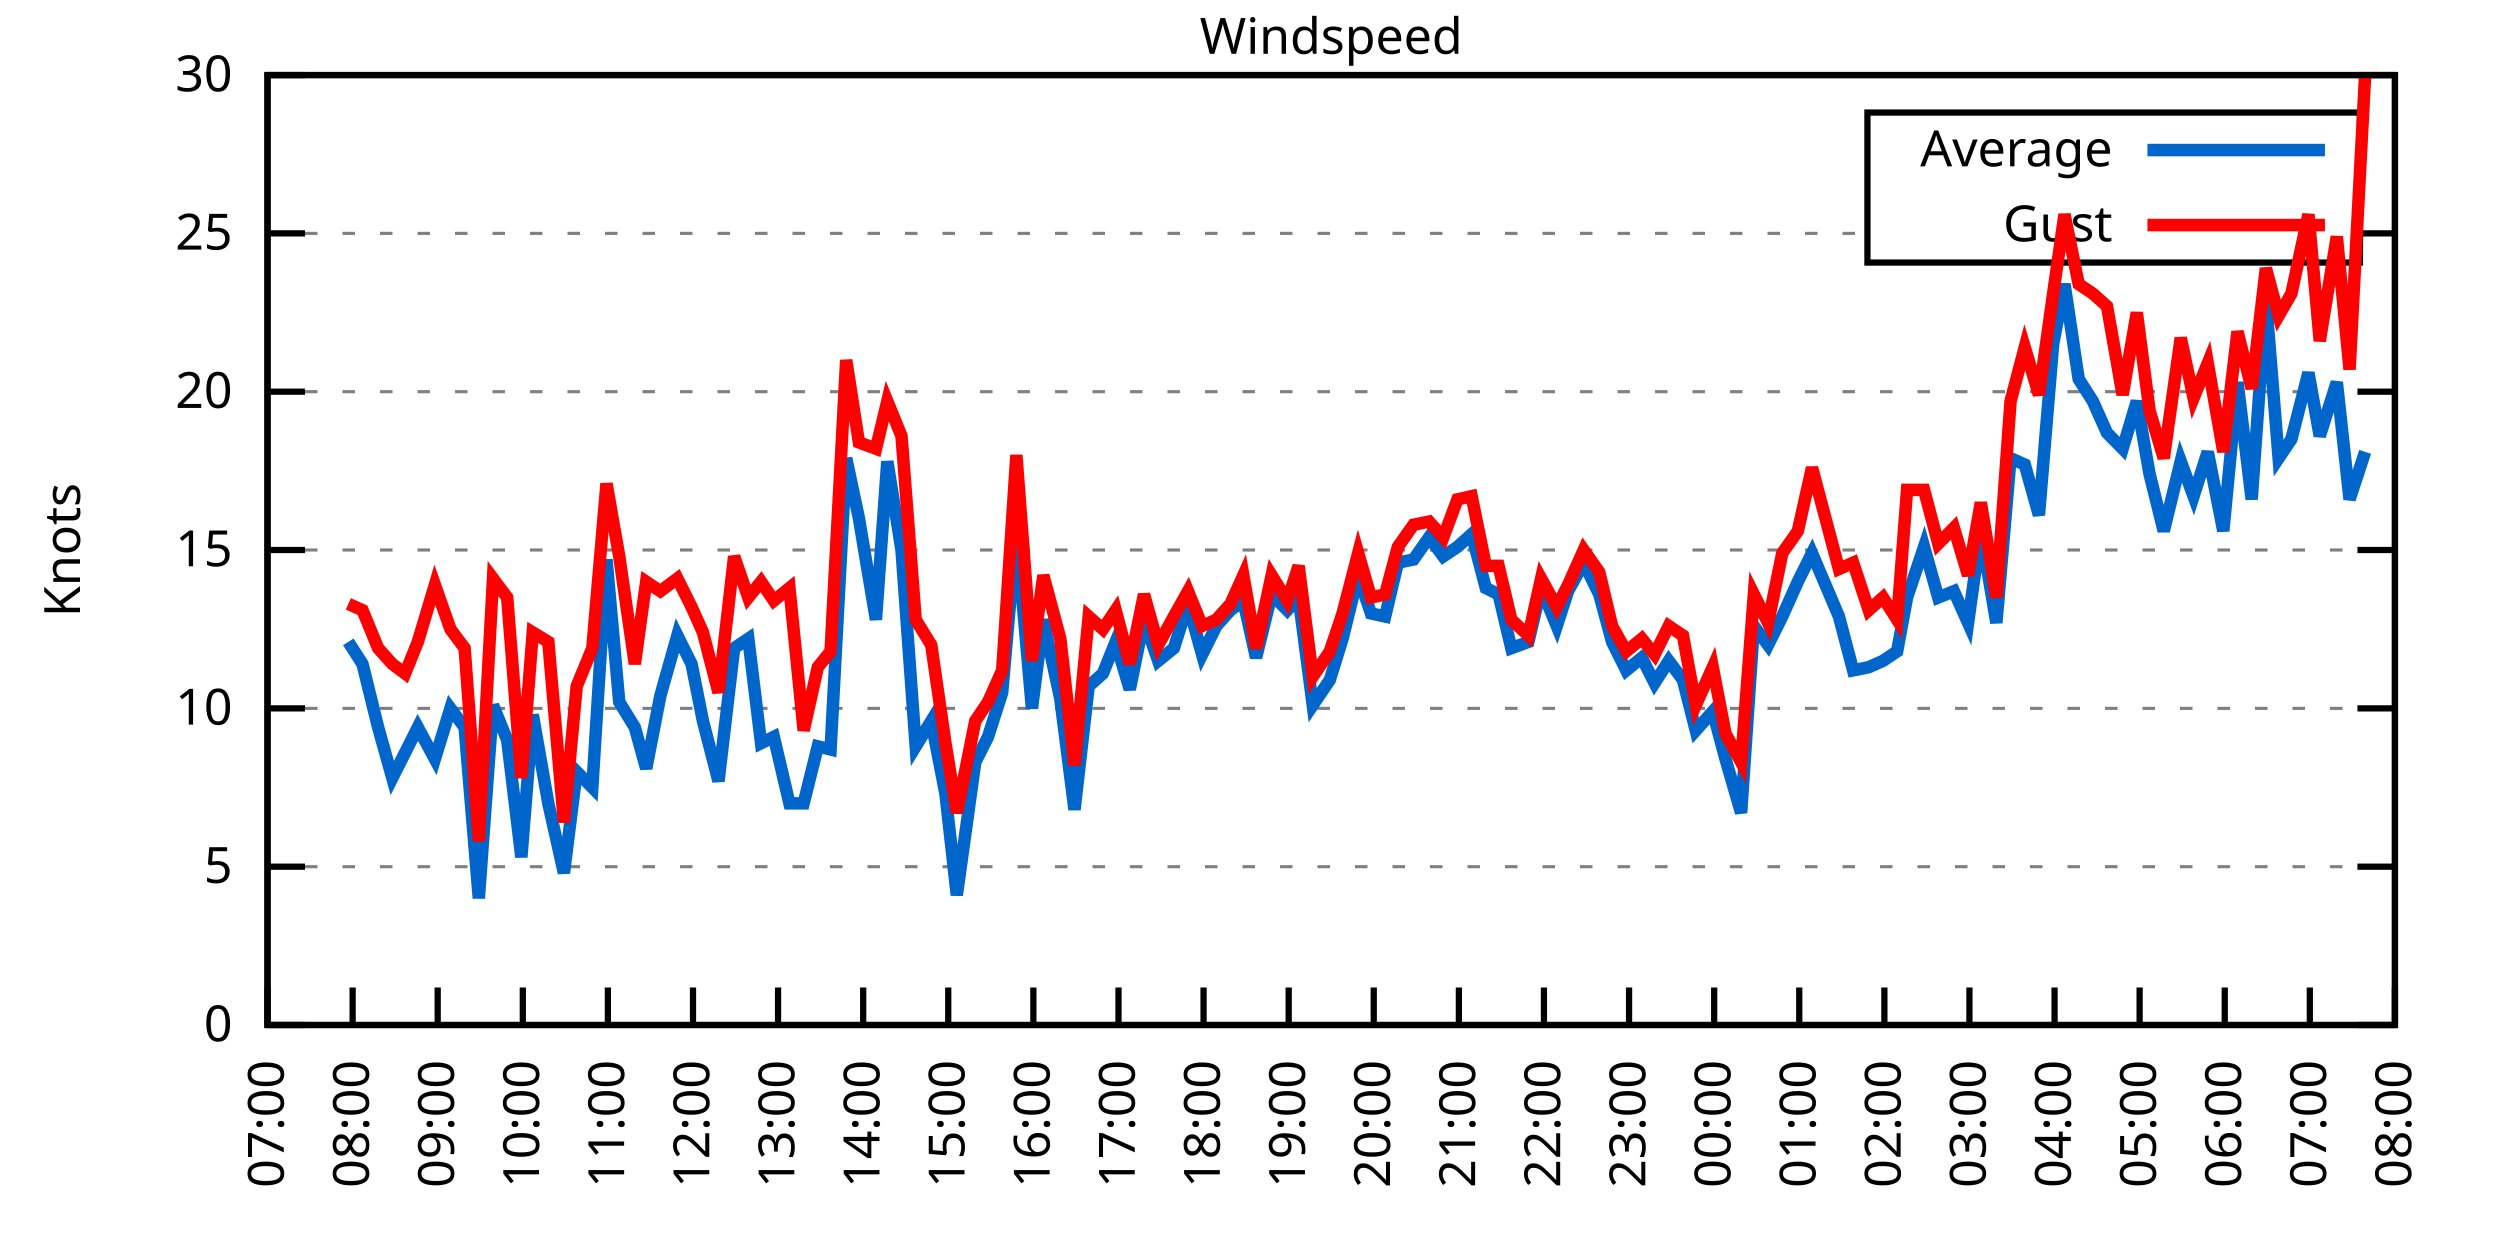
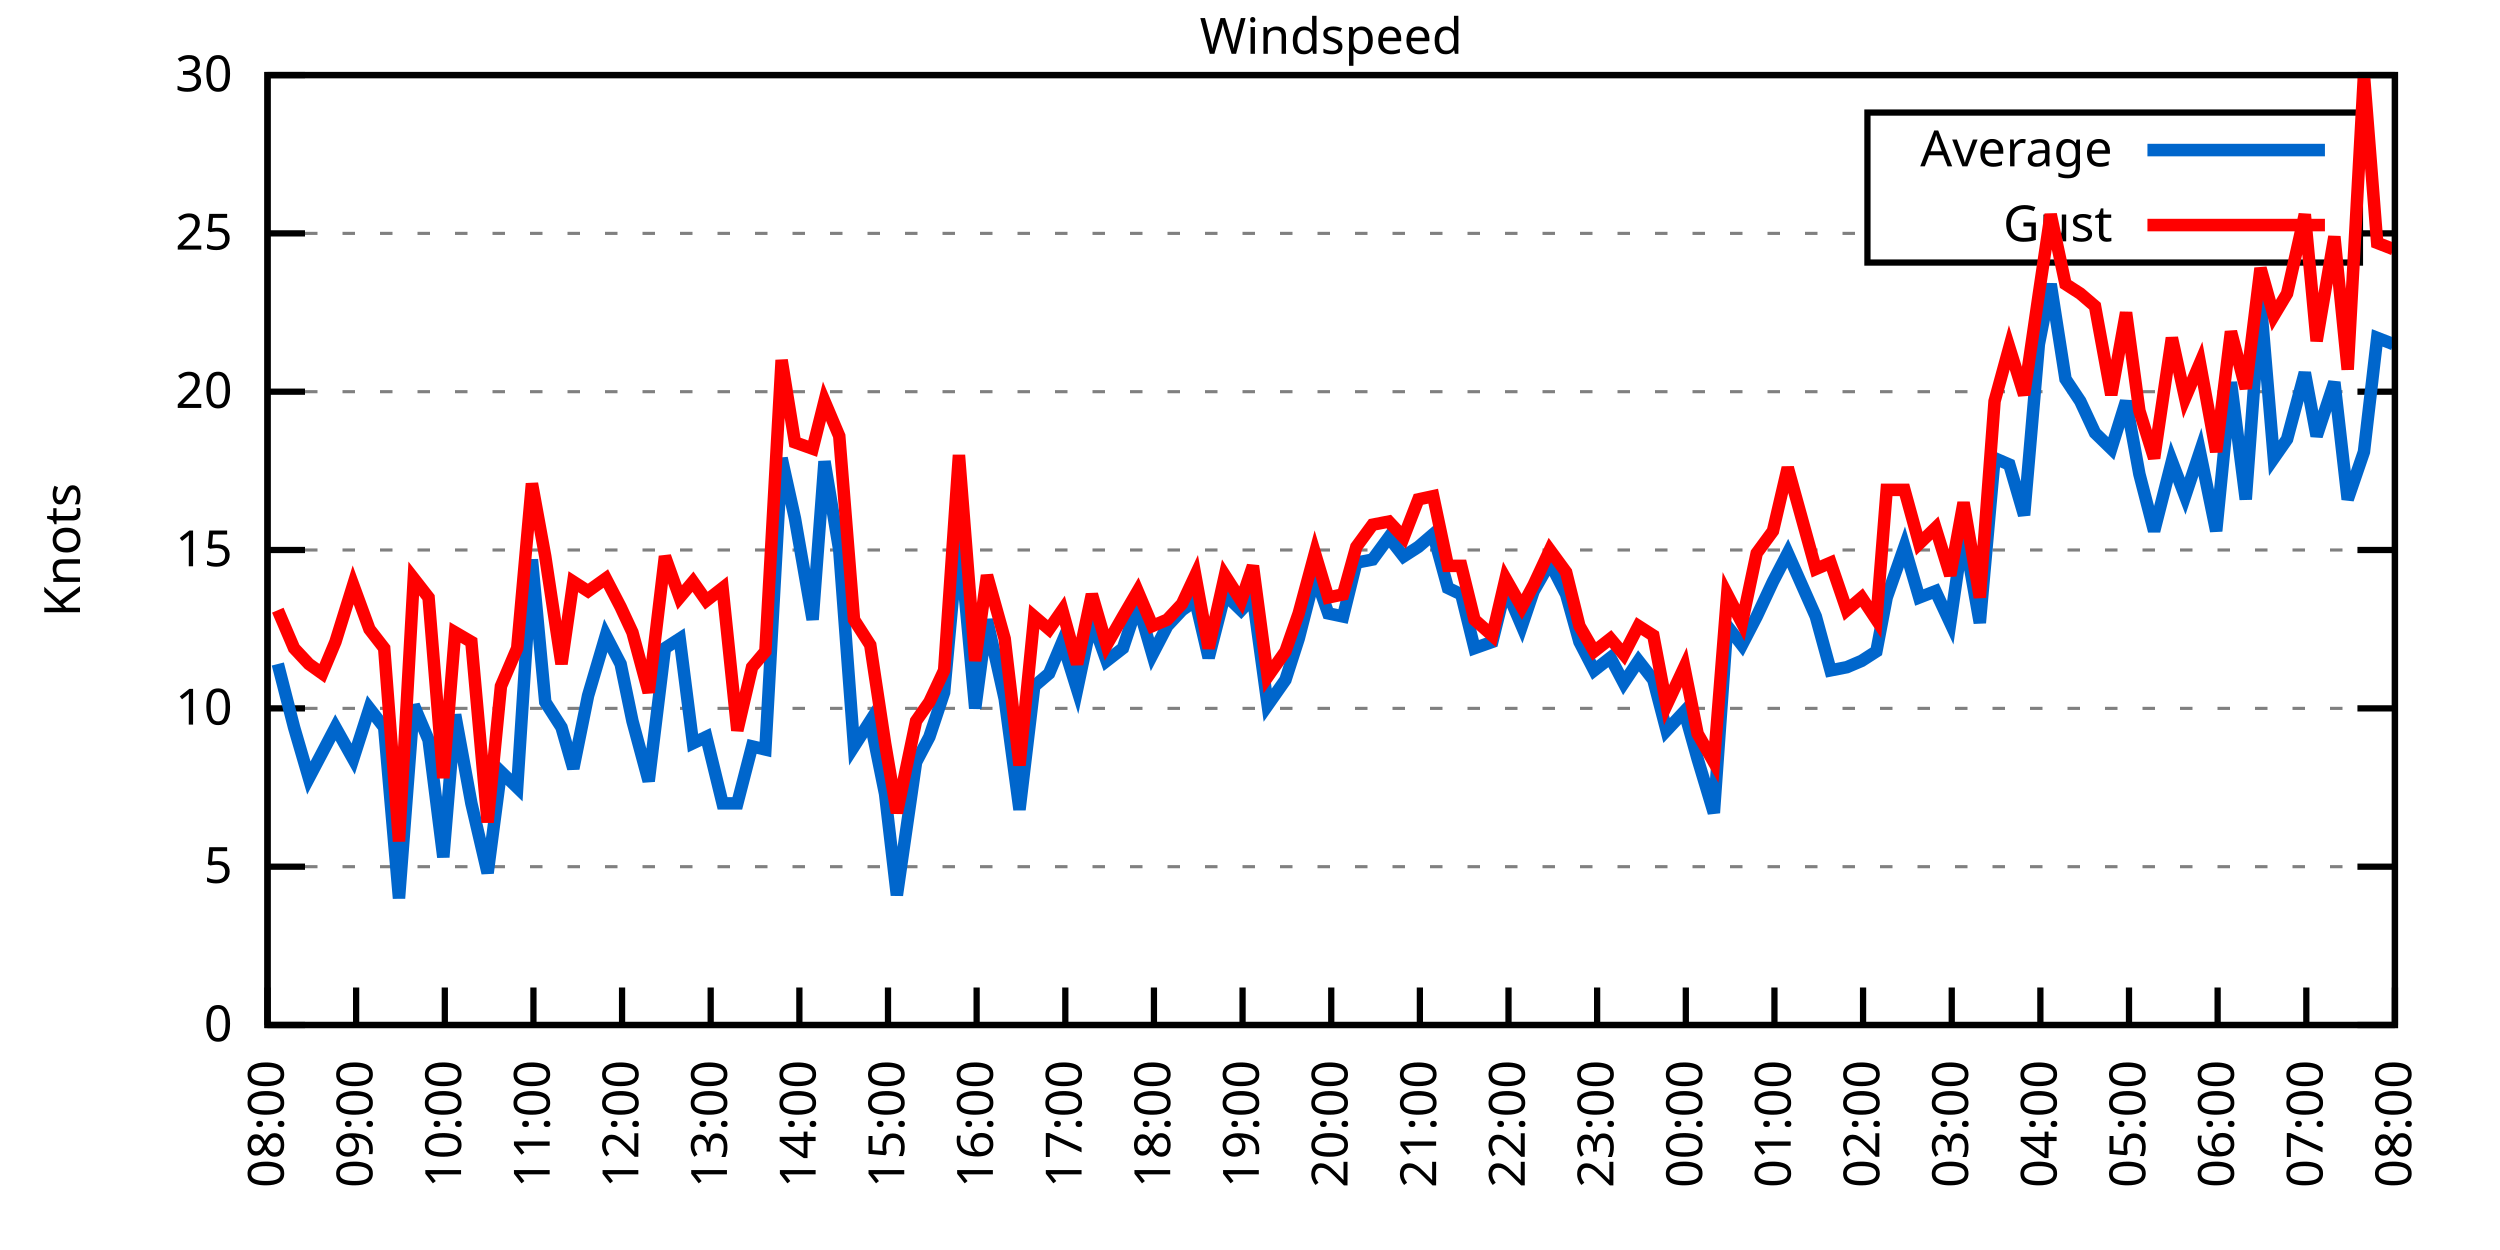
<svg xmlns="http://www.w3.org/2000/svg" xmlns:xlink="http://www.w3.org/1999/xlink" width="400" height="200" viewBox="0 0 400 200">
  <g id="gnuplot_canvas">
    <rect x="0" y="0" width="400" height="200" fill="none" />
    <defs>
      <circle id="gpDot" r="0.5" stroke-width="0.5" stroke="currentColor" />
      <path id="gpPt0" stroke-width="0.333" stroke="currentColor" d="M-1,0 h2 M0,-1 v2" />
      <path id="gpPt1" stroke-width="0.333" stroke="currentColor" d="M-1,-1 L1,1 M1,-1 L-1,1" />
      <path id="gpPt2" stroke-width="0.333" stroke="currentColor" d="M-1,0 L1,0 M0,-1 L0,1 M-1,-1 L1,1 M-1,1 L1,-1" />
      <rect id="gpPt3" stroke-width="0.333" stroke="currentColor" x="-1" y="-1" width="2" height="2" />
      <rect id="gpPt4" stroke-width="0.333" stroke="currentColor" fill="currentColor" x="-1" y="-1" width="2" height="2" />
      <circle id="gpPt5" stroke-width="0.333" stroke="currentColor" cx="0" cy="0" r="1" />
      <use xlink:href="#gpPt5" id="gpPt6" fill="currentColor" stroke="none" />
      <path id="gpPt7" stroke-width="0.333" stroke="currentColor" d="M0,-1.33 L-1.33,0.67 L1.33,0.67 z" />
      <use xlink:href="#gpPt7" id="gpPt8" fill="currentColor" stroke="none" />
      <use xlink:href="#gpPt7" id="gpPt9" stroke="currentColor" transform="rotate(180)" />
      <use xlink:href="#gpPt9" id="gpPt10" fill="currentColor" stroke="none" />
      <use xlink:href="#gpPt3" id="gpPt11" stroke="currentColor" transform="rotate(45)" />
      <use xlink:href="#gpPt11" id="gpPt12" fill="currentColor" stroke="none" />
      <path id="gpPt13" stroke-width="0.333" stroke="currentColor" d="M0,1.330 L1.265,0.411 L0.782,-1.067 L-0.782,-1.076 L-1.265,0.411 z" />
      <use xlink:href="#gpPt13" id="gpPt14" fill="currentColor" stroke="none" />
      <filter id="textbox" filterUnits="objectBoundingBox" x="0" y="0" height="1" width="1">
        <feFlood flood-color="white" flood-opacity="1" result="bgnd" />
        <feComposite in="SourceGraphic" in2="bgnd" operator="atop" />
      </filter>
      <filter id="greybox" filterUnits="objectBoundingBox" x="0" y="0" height="1" width="1">
        <feFlood flood-color="lightgrey" flood-opacity="1" result="grey" />
        <feComposite in="SourceGraphic" in2="grey" operator="atop" />
      </filter>
    </defs>
    <g fill="none" color="white" stroke="currentColor" stroke-width="1.00" stroke-linecap="butt" stroke-linejoin="miter">
</g>
    <g fill="none" color="black" stroke="currentColor" stroke-width="1.00" stroke-linecap="butt" stroke-linejoin="miter">
      <g stroke="none" shape-rendering="crispEdges">
        <polygon fill="rgb(255, 255, 255)" points="42.80,164.00 383.18,164.00 383.18,12.02 42.80,12.02 " />
      </g>
    </g>
    <g fill="none" color="black" stroke="currentColor" stroke-width="1.00" stroke-linecap="butt" stroke-linejoin="miter">
</g>
    <g fill="none" color="black" stroke="black" stroke-width="0.50" stroke-linecap="butt" stroke-linejoin="miter">
</g>
    <g fill="none" color="gray" stroke="currentColor" stroke-width="0.50" stroke-linecap="butt" stroke-linejoin="miter">
      <path stroke="gray" stroke-dasharray="2,4" class="gridline" d="M42.80,164.00 L383.19,164.00  " />
    </g>
    <g fill="none" color="gray" stroke="gray" stroke-width="1.00" stroke-linecap="butt" stroke-linejoin="miter">
</g>
    <g fill="none" color="black" stroke="currentColor" stroke-width="1.00" stroke-linecap="butt" stroke-linejoin="miter">
      <path stroke="black" d="M42.80,164.00 L48.80,164.00 M383.19,164.00 L377.19,164.00  " />
      <g transform="translate(37.20,166.60)" stroke="none" fill="black" font-family="Sans" font-size="8.00" text-anchor="end">
        <text>
          <tspan font-family="Sans"> 0</tspan>
        </text>
      </g>
    </g>
    <g fill="none" color="black" stroke="currentColor" stroke-width="1.00" stroke-linecap="butt" stroke-linejoin="miter">
</g>
    <g fill="none" color="black" stroke="black" stroke-width="0.50" stroke-linecap="butt" stroke-linejoin="miter">
</g>
    <g fill="none" color="gray" stroke="currentColor" stroke-width="0.50" stroke-linecap="butt" stroke-linejoin="miter">
      <path stroke="gray" stroke-dasharray="2,4" class="gridline" d="M42.80,138.67 L383.19,138.67  " />
    </g>
    <g fill="none" color="gray" stroke="gray" stroke-width="1.00" stroke-linecap="butt" stroke-linejoin="miter">
</g>
    <g fill="none" color="black" stroke="currentColor" stroke-width="1.00" stroke-linecap="butt" stroke-linejoin="miter">
      <path stroke="black" d="M42.80,138.67 L48.80,138.67 M383.19,138.67 L377.19,138.67  " />
      <g transform="translate(37.20,141.27)" stroke="none" fill="black" font-family="Sans" font-size="8.00" text-anchor="end">
        <text>
          <tspan font-family="Sans"> 5</tspan>
        </text>
      </g>
    </g>
    <g fill="none" color="black" stroke="currentColor" stroke-width="1.00" stroke-linecap="butt" stroke-linejoin="miter">
</g>
    <g fill="none" color="black" stroke="black" stroke-width="0.50" stroke-linecap="butt" stroke-linejoin="miter">
</g>
    <g fill="none" color="gray" stroke="currentColor" stroke-width="0.50" stroke-linecap="butt" stroke-linejoin="miter">
      <path stroke="gray" stroke-dasharray="2,4" class="gridline" d="M42.80,113.34 L383.19,113.34  " />
    </g>
    <g fill="none" color="gray" stroke="gray" stroke-width="1.00" stroke-linecap="butt" stroke-linejoin="miter">
</g>
    <g fill="none" color="black" stroke="currentColor" stroke-width="1.00" stroke-linecap="butt" stroke-linejoin="miter">
      <path stroke="black" d="M42.80,113.34 L48.80,113.34 M383.19,113.34 L377.19,113.34  " />
      <g transform="translate(37.20,115.94)" stroke="none" fill="black" font-family="Sans" font-size="8.00" text-anchor="end">
        <text>
          <tspan font-family="Sans"> 10</tspan>
        </text>
      </g>
    </g>
    <g fill="none" color="black" stroke="currentColor" stroke-width="1.00" stroke-linecap="butt" stroke-linejoin="miter">
</g>
    <g fill="none" color="black" stroke="black" stroke-width="0.50" stroke-linecap="butt" stroke-linejoin="miter">
</g>
    <g fill="none" color="gray" stroke="currentColor" stroke-width="0.50" stroke-linecap="butt" stroke-linejoin="miter">
      <path stroke="gray" stroke-dasharray="2,4" class="gridline" d="M42.80,88.00 L383.19,88.00  " />
    </g>
    <g fill="none" color="gray" stroke="gray" stroke-width="1.00" stroke-linecap="butt" stroke-linejoin="miter">
</g>
    <g fill="none" color="black" stroke="currentColor" stroke-width="1.00" stroke-linecap="butt" stroke-linejoin="miter">
      <path stroke="black" d="M42.80,88.00 L48.80,88.00 M383.19,88.00 L377.19,88.00  " />
      <g transform="translate(37.20,90.60)" stroke="none" fill="black" font-family="Sans" font-size="8.00" text-anchor="end">
        <text>
          <tspan font-family="Sans"> 15</tspan>
        </text>
      </g>
    </g>
    <g fill="none" color="black" stroke="currentColor" stroke-width="1.00" stroke-linecap="butt" stroke-linejoin="miter">
</g>
    <g fill="none" color="black" stroke="black" stroke-width="0.50" stroke-linecap="butt" stroke-linejoin="miter">
</g>
    <g fill="none" color="gray" stroke="currentColor" stroke-width="0.50" stroke-linecap="butt" stroke-linejoin="miter">
      <path stroke="gray" stroke-dasharray="2,4" class="gridline" d="M42.80,62.67 L383.19,62.67  " />
    </g>
    <g fill="none" color="gray" stroke="gray" stroke-width="1.00" stroke-linecap="butt" stroke-linejoin="miter">
</g>
    <g fill="none" color="black" stroke="currentColor" stroke-width="1.00" stroke-linecap="butt" stroke-linejoin="miter">
      <path stroke="black" d="M42.80,62.67 L48.80,62.67 M383.19,62.67 L377.19,62.67  " />
      <g transform="translate(37.20,65.27)" stroke="none" fill="black" font-family="Sans" font-size="8.00" text-anchor="end">
        <text>
          <tspan font-family="Sans"> 20</tspan>
        </text>
      </g>
    </g>
    <g fill="none" color="black" stroke="currentColor" stroke-width="1.00" stroke-linecap="butt" stroke-linejoin="miter">
</g>
    <g fill="none" color="black" stroke="black" stroke-width="0.50" stroke-linecap="butt" stroke-linejoin="miter">
</g>
    <g fill="none" color="gray" stroke="currentColor" stroke-width="0.50" stroke-linecap="butt" stroke-linejoin="miter">
      <path stroke="gray" stroke-dasharray="2,4" class="gridline" d="M42.80,37.34 L298.79,37.34 M377.59,37.34 L383.19,37.34  " />
    </g>
    <g fill="none" color="gray" stroke="gray" stroke-width="1.00" stroke-linecap="butt" stroke-linejoin="miter">
</g>
    <g fill="none" color="black" stroke="currentColor" stroke-width="1.00" stroke-linecap="butt" stroke-linejoin="miter">
      <path stroke="black" d="M42.80,37.34 L48.80,37.34 M383.19,37.34 L377.19,37.34  " />
      <g transform="translate(37.20,39.94)" stroke="none" fill="black" font-family="Sans" font-size="8.00" text-anchor="end">
        <text>
          <tspan font-family="Sans"> 25</tspan>
        </text>
      </g>
    </g>
    <g fill="none" color="black" stroke="currentColor" stroke-width="1.00" stroke-linecap="butt" stroke-linejoin="miter">
</g>
    <g fill="none" color="black" stroke="black" stroke-width="0.50" stroke-linecap="butt" stroke-linejoin="miter">
</g>
    <g fill="none" color="gray" stroke="currentColor" stroke-width="0.50" stroke-linecap="butt" stroke-linejoin="miter">
      <path stroke="gray" stroke-dasharray="2,4" class="gridline" d="M42.80,12.01 L383.19,12.01  " />
    </g>
    <g fill="none" color="gray" stroke="gray" stroke-width="1.00" stroke-linecap="butt" stroke-linejoin="miter">
</g>
    <g fill="none" color="black" stroke="currentColor" stroke-width="1.00" stroke-linecap="butt" stroke-linejoin="miter">
      <path stroke="black" d="M42.80,12.01 L48.80,12.01 M383.19,12.01 L377.19,12.01  " />
      <g transform="translate(37.20,14.61)" stroke="none" fill="black" font-family="Sans" font-size="8.00" text-anchor="end">
        <text>
          <tspan font-family="Sans"> 30</tspan>
        </text>
      </g>
    </g>
    <g fill="none" color="black" stroke="currentColor" stroke-width="1.00" stroke-linecap="butt" stroke-linejoin="miter">
      <path stroke="black" d="M42.80,164.00 L42.80,158.00  " />
      <g transform="translate(45.40,169.60) rotate(270.00)" stroke="none" fill="black" font-family="Sans" font-size="8.00" text-anchor="end">
        <text>
-           <tspan font-family="Sans">07:00</tspan>
-         </text>
-       </g>
-     </g>
-     <g fill="none" color="black" stroke="currentColor" stroke-width="1.00" stroke-linecap="butt" stroke-linejoin="miter">
-       <path stroke="black" d="M56.42,164.00 L56.42,158.00  " />
-       <g transform="translate(59.02,169.60) rotate(270.00)" stroke="none" fill="black" font-family="Sans" font-size="8.00" text-anchor="end">
-         <text>
          <tspan font-family="Sans">08:00</tspan>
        </text>
      </g>
    </g>
    <g fill="none" color="black" stroke="currentColor" stroke-width="1.00" stroke-linecap="butt" stroke-linejoin="miter">
-       <path stroke="black" d="M70.03,164.00 L70.03,158.00  " />
-       <g transform="translate(72.63,169.60) rotate(270.00)" stroke="none" fill="black" font-family="Sans" font-size="8.00" text-anchor="end">
+       <path stroke="black" d="M56.98,164.00 L56.98,158.00  " />
+       <g transform="translate(59.58,169.60) rotate(270.00)" stroke="none" fill="black" font-family="Sans" font-size="8.00" text-anchor="end">
        <text>
          <tspan font-family="Sans">09:00</tspan>
        </text>
      </g>
    </g>
    <g fill="none" color="black" stroke="currentColor" stroke-width="1.00" stroke-linecap="butt" stroke-linejoin="miter">
-       <path stroke="black" d="M83.65,164.00 L83.65,158.00  " />
-       <g transform="translate(86.25,169.60) rotate(270.00)" stroke="none" fill="black" font-family="Sans" font-size="8.00" text-anchor="end">
+       <path stroke="black" d="M71.17,164.00 L71.17,158.00  " />
+       <g transform="translate(73.77,169.60) rotate(270.00)" stroke="none" fill="black" font-family="Sans" font-size="8.00" text-anchor="end">
        <text>
          <tspan font-family="Sans">10:00</tspan>
        </text>
      </g>
    </g>
    <g fill="none" color="black" stroke="currentColor" stroke-width="1.00" stroke-linecap="butt" stroke-linejoin="miter">
-       <path stroke="black" d="M97.26,164.00 L97.26,158.00  " />
-       <g transform="translate(99.86,169.60) rotate(270.00)" stroke="none" fill="black" font-family="Sans" font-size="8.00" text-anchor="end">
+       <path stroke="black" d="M85.35,164.00 L85.35,158.00  " />
+       <g transform="translate(87.95,169.60) rotate(270.00)" stroke="none" fill="black" font-family="Sans" font-size="8.00" text-anchor="end">
        <text>
          <tspan font-family="Sans">11:00</tspan>
        </text>
      </g>
    </g>
    <g fill="none" color="black" stroke="currentColor" stroke-width="1.00" stroke-linecap="butt" stroke-linejoin="miter">
-       <path stroke="black" d="M110.88,164.00 L110.88,158.00  " />
-       <g transform="translate(113.48,169.60) rotate(270.00)" stroke="none" fill="black" font-family="Sans" font-size="8.00" text-anchor="end">
+       <path stroke="black" d="M99.53,164.00 L99.53,158.00  " />
+       <g transform="translate(102.13,169.60) rotate(270.00)" stroke="none" fill="black" font-family="Sans" font-size="8.00" text-anchor="end">
        <text>
          <tspan font-family="Sans">12:00</tspan>
        </text>
      </g>
    </g>
    <g fill="none" color="black" stroke="currentColor" stroke-width="1.00" stroke-linecap="butt" stroke-linejoin="miter">
-       <path stroke="black" d="M124.49,164.00 L124.49,158.00  " />
-       <g transform="translate(127.09,169.60) rotate(270.00)" stroke="none" fill="black" font-family="Sans" font-size="8.00" text-anchor="end">
+       <path stroke="black" d="M113.71,164.00 L113.71,158.00  " />
+       <g transform="translate(116.31,169.60) rotate(270.00)" stroke="none" fill="black" font-family="Sans" font-size="8.00" text-anchor="end">
        <text>
          <tspan font-family="Sans">13:00</tspan>
        </text>
      </g>
    </g>
    <g fill="none" color="black" stroke="currentColor" stroke-width="1.00" stroke-linecap="butt" stroke-linejoin="miter">
-       <path stroke="black" d="M138.11,164.00 L138.11,158.00  " />
-       <g transform="translate(140.71,169.60) rotate(270.00)" stroke="none" fill="black" font-family="Sans" font-size="8.00" text-anchor="end">
+       <path stroke="black" d="M127.90,164.00 L127.90,158.00  " />
+       <g transform="translate(130.50,169.60) rotate(270.00)" stroke="none" fill="black" font-family="Sans" font-size="8.00" text-anchor="end">
        <text>
          <tspan font-family="Sans">14:00</tspan>
        </text>
      </g>
    </g>
    <g fill="none" color="black" stroke="currentColor" stroke-width="1.00" stroke-linecap="butt" stroke-linejoin="miter">
-       <path stroke="black" d="M151.72,164.00 L151.72,158.00  " />
-       <g transform="translate(154.32,169.60) rotate(270.00)" stroke="none" fill="black" font-family="Sans" font-size="8.00" text-anchor="end">
+       <path stroke="black" d="M142.08,164.00 L142.08,158.00  " />
+       <g transform="translate(144.68,169.60) rotate(270.00)" stroke="none" fill="black" font-family="Sans" font-size="8.00" text-anchor="end">
        <text>
          <tspan font-family="Sans">15:00</tspan>
        </text>
      </g>
    </g>
    <g fill="none" color="black" stroke="currentColor" stroke-width="1.00" stroke-linecap="butt" stroke-linejoin="miter">
-       <path stroke="black" d="M165.34,164.00 L165.34,158.00  " />
-       <g transform="translate(167.94,169.60) rotate(270.00)" stroke="none" fill="black" font-family="Sans" font-size="8.00" text-anchor="end">
+       <path stroke="black" d="M156.26,164.00 L156.26,158.00  " />
+       <g transform="translate(158.86,169.60) rotate(270.00)" stroke="none" fill="black" font-family="Sans" font-size="8.00" text-anchor="end">
        <text>
          <tspan font-family="Sans">16:00</tspan>
        </text>
      </g>
    </g>
    <g fill="none" color="black" stroke="currentColor" stroke-width="1.00" stroke-linecap="butt" stroke-linejoin="miter">
-       <path stroke="black" d="M178.96,164.00 L178.96,158.00  " />
-       <g transform="translate(181.56,169.60) rotate(270.00)" stroke="none" fill="black" font-family="Sans" font-size="8.00" text-anchor="end">
+       <path stroke="black" d="M170.45,164.00 L170.45,158.00  " />
+       <g transform="translate(173.05,169.60) rotate(270.00)" stroke="none" fill="black" font-family="Sans" font-size="8.00" text-anchor="end">
        <text>
          <tspan font-family="Sans">17:00</tspan>
        </text>
      </g>
    </g>
    <g fill="none" color="black" stroke="currentColor" stroke-width="1.00" stroke-linecap="butt" stroke-linejoin="miter">
-       <path stroke="black" d="M192.57,164.00 L192.57,158.00  " />
-       <g transform="translate(195.17,169.60) rotate(270.00)" stroke="none" fill="black" font-family="Sans" font-size="8.00" text-anchor="end">
+       <path stroke="black" d="M184.63,164.00 L184.63,158.00  " />
+       <g transform="translate(187.23,169.60) rotate(270.00)" stroke="none" fill="black" font-family="Sans" font-size="8.00" text-anchor="end">
        <text>
          <tspan font-family="Sans">18:00</tspan>
        </text>
      </g>
    </g>
    <g fill="none" color="black" stroke="currentColor" stroke-width="1.00" stroke-linecap="butt" stroke-linejoin="miter">
-       <path stroke="black" d="M206.19,164.00 L206.19,158.00  " />
-       <g transform="translate(208.79,169.60) rotate(270.00)" stroke="none" fill="black" font-family="Sans" font-size="8.00" text-anchor="end">
+       <path stroke="black" d="M198.81,164.00 L198.81,158.00  " />
+       <g transform="translate(201.41,169.60) rotate(270.00)" stroke="none" fill="black" font-family="Sans" font-size="8.00" text-anchor="end">
        <text>
          <tspan font-family="Sans">19:00</tspan>
        </text>
      </g>
    </g>
    <g fill="none" color="black" stroke="currentColor" stroke-width="1.00" stroke-linecap="butt" stroke-linejoin="miter">
-       <path stroke="black" d="M219.80,164.00 L219.80,158.00  " />
-       <g transform="translate(222.40,169.60) rotate(270.00)" stroke="none" fill="black" font-family="Sans" font-size="8.00" text-anchor="end">
+       <path stroke="black" d="M213.00,164.00 L213.00,158.00  " />
+       <g transform="translate(215.60,169.60) rotate(270.00)" stroke="none" fill="black" font-family="Sans" font-size="8.00" text-anchor="end">
        <text>
          <tspan font-family="Sans">20:00</tspan>
        </text>
      </g>
    </g>
    <g fill="none" color="black" stroke="currentColor" stroke-width="1.00" stroke-linecap="butt" stroke-linejoin="miter">
-       <path stroke="black" d="M233.42,164.00 L233.42,158.00  " />
-       <g transform="translate(236.02,169.60) rotate(270.00)" stroke="none" fill="black" font-family="Sans" font-size="8.00" text-anchor="end">
+       <path stroke="black" d="M227.18,164.00 L227.18,158.00  " />
+       <g transform="translate(229.78,169.60) rotate(270.00)" stroke="none" fill="black" font-family="Sans" font-size="8.00" text-anchor="end">
        <text>
          <tspan font-family="Sans">21:00</tspan>
        </text>
      </g>
    </g>
    <g fill="none" color="black" stroke="currentColor" stroke-width="1.00" stroke-linecap="butt" stroke-linejoin="miter">
-       <path stroke="black" d="M247.03,164.00 L247.03,158.00  " />
-       <g transform="translate(249.63,169.60) rotate(270.00)" stroke="none" fill="black" font-family="Sans" font-size="8.00" text-anchor="end">
+       <path stroke="black" d="M241.36,164.00 L241.36,158.00  " />
+       <g transform="translate(243.96,169.60) rotate(270.00)" stroke="none" fill="black" font-family="Sans" font-size="8.00" text-anchor="end">
        <text>
          <tspan font-family="Sans">22:00</tspan>
        </text>
      </g>
    </g>
    <g fill="none" color="black" stroke="currentColor" stroke-width="1.00" stroke-linecap="butt" stroke-linejoin="miter">
-       <path stroke="black" d="M260.65,164.00 L260.65,158.00  " />
-       <g transform="translate(263.25,169.60) rotate(270.00)" stroke="none" fill="black" font-family="Sans" font-size="8.00" text-anchor="end">
+       <path stroke="black" d="M255.54,164.00 L255.54,158.00  " />
+       <g transform="translate(258.14,169.60) rotate(270.00)" stroke="none" fill="black" font-family="Sans" font-size="8.00" text-anchor="end">
        <text>
          <tspan font-family="Sans">23:00</tspan>
        </text>
      </g>
    </g>
    <g fill="none" color="black" stroke="currentColor" stroke-width="1.00" stroke-linecap="butt" stroke-linejoin="miter">
-       <path stroke="black" d="M274.27,164.00 L274.27,158.00  " />
-       <g transform="translate(276.87,169.60) rotate(270.00)" stroke="none" fill="black" font-family="Sans" font-size="8.00" text-anchor="end">
+       <path stroke="black" d="M269.73,164.00 L269.73,158.00  " />
+       <g transform="translate(272.33,169.60) rotate(270.00)" stroke="none" fill="black" font-family="Sans" font-size="8.00" text-anchor="end">
        <text>
          <tspan font-family="Sans">00:00</tspan>
        </text>
      </g>
    </g>
    <g fill="none" color="black" stroke="currentColor" stroke-width="1.00" stroke-linecap="butt" stroke-linejoin="miter">
-       <path stroke="black" d="M287.88,164.00 L287.88,158.00  " />
-       <g transform="translate(290.48,169.60) rotate(270.00)" stroke="none" fill="black" font-family="Sans" font-size="8.00" text-anchor="end">
+       <path stroke="black" d="M283.91,164.00 L283.91,158.00  " />
+       <g transform="translate(286.51,169.60) rotate(270.00)" stroke="none" fill="black" font-family="Sans" font-size="8.00" text-anchor="end">
        <text>
          <tspan font-family="Sans">01:00</tspan>
        </text>
      </g>
    </g>
    <g fill="none" color="black" stroke="currentColor" stroke-width="1.00" stroke-linecap="butt" stroke-linejoin="miter">
-       <path stroke="black" d="M301.50,164.00 L301.50,158.00  " />
-       <g transform="translate(304.10,169.60) rotate(270.00)" stroke="none" fill="black" font-family="Sans" font-size="8.00" text-anchor="end">
+       <path stroke="black" d="M298.09,164.00 L298.09,158.00  " />
+       <g transform="translate(300.69,169.60) rotate(270.00)" stroke="none" fill="black" font-family="Sans" font-size="8.00" text-anchor="end">
        <text>
          <tspan font-family="Sans">02:00</tspan>
        </text>
      </g>
    </g>
    <g fill="none" color="black" stroke="currentColor" stroke-width="1.00" stroke-linecap="butt" stroke-linejoin="miter">
-       <path stroke="black" d="M315.11,164.00 L315.11,158.00  " />
-       <g transform="translate(317.71,169.60) rotate(270.00)" stroke="none" fill="black" font-family="Sans" font-size="8.00" text-anchor="end">
+       <path stroke="black" d="M312.28,164.00 L312.28,158.00  " />
+       <g transform="translate(314.88,169.60) rotate(270.00)" stroke="none" fill="black" font-family="Sans" font-size="8.00" text-anchor="end">
        <text>
          <tspan font-family="Sans">03:00</tspan>
        </text>
      </g>
    </g>
    <g fill="none" color="black" stroke="currentColor" stroke-width="1.00" stroke-linecap="butt" stroke-linejoin="miter">
-       <path stroke="black" d="M328.73,164.00 L328.73,158.00  " />
-       <g transform="translate(331.33,169.60) rotate(270.00)" stroke="none" fill="black" font-family="Sans" font-size="8.00" text-anchor="end">
+       <path stroke="black" d="M326.46,164.00 L326.46,158.00  " />
+       <g transform="translate(329.06,169.60) rotate(270.00)" stroke="none" fill="black" font-family="Sans" font-size="8.00" text-anchor="end">
        <text>
          <tspan font-family="Sans">04:00</tspan>
        </text>
      </g>
    </g>
    <g fill="none" color="black" stroke="currentColor" stroke-width="1.00" stroke-linecap="butt" stroke-linejoin="miter">
-       <path stroke="black" d="M342.34,164.00 L342.34,158.00  " />
-       <g transform="translate(344.94,169.60) rotate(270.00)" stroke="none" fill="black" font-family="Sans" font-size="8.00" text-anchor="end">
+       <path stroke="black" d="M340.64,164.00 L340.64,158.00  " />
+       <g transform="translate(343.24,169.60) rotate(270.00)" stroke="none" fill="black" font-family="Sans" font-size="8.00" text-anchor="end">
        <text>
          <tspan font-family="Sans">05:00</tspan>
        </text>
      </g>
    </g>
    <g fill="none" color="black" stroke="currentColor" stroke-width="1.00" stroke-linecap="butt" stroke-linejoin="miter">
-       <path stroke="black" d="M355.96,164.00 L355.96,158.00  " />
-       <g transform="translate(358.56,169.60) rotate(270.00)" stroke="none" fill="black" font-family="Sans" font-size="8.00" text-anchor="end">
+       <path stroke="black" d="M354.82,164.00 L354.82,158.00  " />
+       <g transform="translate(357.42,169.60) rotate(270.00)" stroke="none" fill="black" font-family="Sans" font-size="8.00" text-anchor="end">
        <text>
          <tspan font-family="Sans">06:00</tspan>
        </text>
      </g>
    </g>
    <g fill="none" color="black" stroke="currentColor" stroke-width="1.00" stroke-linecap="butt" stroke-linejoin="miter">
-       <path stroke="black" d="M369.57,164.00 L369.57,158.00  " />
-       <g transform="translate(372.17,169.60) rotate(270.00)" stroke="none" fill="black" font-family="Sans" font-size="8.00" text-anchor="end">
+       <path stroke="black" d="M369.01,164.00 L369.01,158.00  " />
+       <g transform="translate(371.61,169.60) rotate(270.00)" stroke="none" fill="black" font-family="Sans" font-size="8.00" text-anchor="end">
        <text>
          <tspan font-family="Sans">07:00</tspan>
        </text>
      </g>
    </g>
    <g fill="none" color="black" stroke="currentColor" stroke-width="1.00" stroke-linecap="butt" stroke-linejoin="miter">
      <path stroke="black" d="M383.19,164.00 L383.19,158.00  " />
      <g transform="translate(385.79,169.60) rotate(270.00)" stroke="none" fill="black" font-family="Sans" font-size="8.00" text-anchor="end">
        <text>
          <tspan font-family="Sans">08:00</tspan>
        </text>
      </g>
    </g>
    <g fill="none" color="black" stroke="currentColor" stroke-width="1.00" stroke-linecap="butt" stroke-linejoin="miter">
</g>
    <g fill="none" color="black" stroke="currentColor" stroke-width="1.00" stroke-linecap="butt" stroke-linejoin="miter">
      <path stroke="black" d="M42.80,12.01 L42.80,164.00 L383.19,164.00 L383.19,12.01 L42.80,12.01 Z  " />
    </g>
    <g fill="none" color="black" stroke="currentColor" stroke-width="1.00" stroke-linecap="butt" stroke-linejoin="miter">
</g>
    <g fill="none" color="black" stroke="currentColor" stroke-width="1.00" stroke-linecap="butt" stroke-linejoin="miter">
      <path stroke="black" d="M298.79,42.01 L298.79,18.01 L377.59,18.01 L377.59,42.01 L298.79,42.01 Z  " />
    </g>
    <g id="Windspeed_plot_1">
      <g fill="none" color="white" stroke="black" stroke-width="2.00" stroke-linecap="butt" stroke-linejoin="miter">
</g>
      <g fill="none" color="black" stroke="currentColor" stroke-width="2.00" stroke-linecap="butt" stroke-linejoin="miter">
        <g transform="translate(337.99,26.61)" stroke="none" fill="black" font-family="Sans" font-size="8.00" text-anchor="end">
          <text>
            <tspan font-family="Sans">Average</tspan>
          </text>
        </g>
      </g>
      <g fill="none" color="black" stroke="currentColor" stroke-width="2.00" stroke-linecap="butt" stroke-linejoin="miter">
-         <path stroke="rgb(  0, 102, 204)" d="M343.59,24.01 L371.99,24.01 M55.73,102.70 L58.00,106.24 L60.50,116.38 L62.77,124.48 L64.81,120.43 L66.85,116.38   L69.58,121.44 L72.07,113.34 L74.34,116.38 L76.61,143.73 L78.88,112.83 L81.15,118.40 L83.42,137.15 L85.24,114.35   L87.73,128.54 L90.23,139.68 L92.27,123.47 L94.77,126.00 L97.04,89.52 L99.08,112.32 L101.57,116.38 L103.39,122.96   L105.66,111.31 L108.38,101.68 L110.65,106.24 L112.47,115.36 L114.96,124.99 L117.46,103.71 L119.73,102.19 L121.77,118.91   L123.81,117.90 L126.31,128.54 L128.58,128.54 L130.85,119.42 L132.89,119.92 L135.39,73.31 L137.43,82.94 L140.15,99.15   L141.97,73.82 L144.24,88.00 L146.51,119.42 L149.00,115.36 L151.27,127.02 L153.09,143.23 L156.04,121.95 L158.08,117.90   L160.35,110.80 L162.62,84.97 L165.11,113.34 L166.93,99.15 L169.65,111.82 L171.92,129.55 L174.19,109.79 L176.46,107.76   L178.50,102.70 L180.77,110.30 L183.04,99.15 L185.31,105.74 L187.81,103.71 L190.08,96.62 L192.34,104.72 L194.61,100.16   L196.88,97.63 L198.93,96.11 L200.97,105.23 L203.46,95.10 L205.96,97.63 L207.78,95.60 L210.04,112.83 L212.77,108.78   L214.81,102.19 L217.31,92.06 L219.35,98.14 L221.62,98.64 L223.66,90.03 L226.16,89.52 L228.65,85.98 L230.92,89.02   L233.19,87.50 L235.46,85.47 L237.73,94.08 L239.77,95.10 L241.81,103.71 L244.54,102.70 L246.58,94.08 L249.08,100.16   L250.89,94.59 L253.39,90.03 L255.88,95.10 L257.93,102.70 L260.20,107.26 L262.69,105.23 L264.73,109.28 L267.00,105.74   L269.27,108.78 L271.32,116.88 L274.04,113.84 L276.08,121.44 L278.58,130.06 L280.62,100.16 L282.89,103.20 L285.16,98.64   L287.65,93.07 L289.92,88.51 L294.23,98.64 L296.50,107.26 L299.00,106.75 L301.27,105.74 L303.54,104.22 L305.13,95.60   L307.85,87.50 L310.12,95.60 L312.62,94.59 L314.89,99.66 L316.93,84.97 L319.42,99.66 L321.69,73.31 L323.96,74.33   L326.23,82.43 L328.50,55.07 L330.32,45.45 L332.59,60.65 L334.85,64.19 L337.12,69.26 L339.62,71.79 L341.89,64.19   L343.93,75.85 L346.20,84.97 L348.92,73.82 L350.97,79.39 L353.24,72.30 L355.73,84.97 L358.00,61.15 L360.27,79.90   L362.54,47.98 L364.58,73.31 L366.62,70.27 L369.35,59.63 L371.16,69.77 L373.89,61.15 L375.93,79.90 L378.42,72.30    " />
+         <path stroke="rgb(  0, 102, 204)" d="M343.59,24.01 L371.99,24.01 M44.45,106.24 L47.05,116.38 L49.42,124.48 L51.55,120.43 L53.67,116.38 L56.51,121.44   L59.11,113.34 L61.47,116.38 L63.84,143.73 L66.20,112.83 L68.57,118.40 L70.93,137.15 L72.82,114.35 L75.42,128.54   L78.02,139.68 L80.15,123.47 L82.75,126.00 L85.11,89.52 L87.24,112.32 L89.84,116.38 L91.73,122.96 L94.09,111.31   L96.93,101.68 L99.30,106.24 L101.19,115.36 L103.79,124.99 L106.39,103.71 L108.75,102.19 L110.88,118.91 L113.01,117.90   L115.61,128.54 L117.97,128.54 L120.33,119.42 L122.46,119.92 L125.06,73.31 L127.19,82.94 L130.02,99.15 L131.92,73.82   L134.28,88.00 L136.64,119.42 L139.24,115.36 L141.61,127.02 L143.50,143.23 L146.57,121.95 L148.70,117.90 L151.06,110.80   L153.43,84.97 L156.03,113.34 L157.92,99.15 L160.75,111.82 L163.12,129.55 L165.48,109.79 L167.85,107.76 L169.97,102.70   L172.34,110.30 L174.70,99.15 L177.06,105.74 L179.67,103.71 L182.03,96.62 L184.39,104.72 L186.76,100.16 L189.12,97.63   L191.25,96.11 L193.38,105.23 L195.98,95.10 L198.58,97.63 L200.47,95.60 L202.83,112.83 L205.67,108.78 L207.79,102.19   L210.39,92.06 L212.52,98.14 L214.89,98.64 L217.01,90.03 L219.61,89.52 L222.21,85.98 L224.58,89.02 L226.94,87.50   L229.31,85.47 L231.67,94.08 L233.80,95.10 L235.92,103.71 L238.76,102.70 L240.89,94.08 L243.49,100.16 L245.38,94.59   L247.98,90.03 L250.58,95.10 L252.71,102.70 L255.07,107.26 L257.67,105.23 L259.80,109.28 L262.16,105.74 L264.53,108.78   L266.65,116.88 L269.49,113.84 L271.62,121.44 L274.22,130.06 L276.35,100.16 L278.71,103.20 L281.07,98.64 L283.67,93.07   L286.04,88.51 L290.53,98.64 L292.89,107.26 L295.49,106.75 L297.86,105.74 L300.22,104.22 L301.87,95.60 L304.71,87.50   L307.08,95.60 L309.68,94.59 L312.04,99.66 L314.17,84.97 L316.77,99.66 L319.13,73.31 L321.49,74.33 L323.86,82.43   L326.22,55.07 L328.11,45.45 L330.48,60.65 L332.84,64.19 L335.20,69.26 L337.80,71.79 L340.17,64.19 L342.30,75.85   L344.66,84.97 L347.50,73.82 L349.62,79.39 L351.99,72.30 L354.59,84.97 L356.95,61.15 L359.32,79.90 L361.68,47.98   L363.81,73.31 L365.93,70.27 L368.77,59.63 L370.66,69.77 L373.50,61.15 L375.63,79.90 L378.23,72.30 L380.35,54.06   L382.95,55.07  " />
      </g>
    </g>
    <g id="Windspeed_plot_2">
      <g fill="none" color="black" stroke="currentColor" stroke-width="2.00" stroke-linecap="butt" stroke-linejoin="miter">
        <g transform="translate(337.99,38.61)" stroke="none" fill="black" font-family="Sans" font-size="8.00" text-anchor="end">
          <text>
            <tspan font-family="Sans">Gust</tspan>
          </text>
        </g>
      </g>
      <g fill="none" color="black" stroke="currentColor" stroke-width="2.00" stroke-linecap="butt" stroke-linejoin="miter">
-         <path stroke="rgb(255,   0,   0)" d="M343.59,36.01 L371.99,36.01 M55.73,96.62 L58.00,97.63 L60.50,103.71 L62.77,106.24 L64.81,107.76 L66.85,102.70   L69.58,93.58 L72.07,100.67 L74.34,103.71 L76.61,134.62 L78.88,92.56 L81.15,95.60 L83.42,124.48 L85.24,101.18   L87.73,102.70 L90.23,131.58 L92.27,109.79 L94.77,103.71 L97.04,77.37 L99.08,89.02 L101.57,106.24 L103.39,93.07   L105.66,94.59 L108.38,92.56 L110.65,97.12 L112.47,101.18 L114.96,110.80 L117.46,89.02 L119.73,95.60 L121.77,93.07   L123.81,96.11 L126.31,94.08 L128.58,116.88 L130.85,106.75 L132.89,104.22 L135.39,57.61 L137.43,70.78 L140.15,71.79   L141.97,64.19 L144.24,69.77 L146.51,99.15 L149.00,103.20 L151.27,118.91 L153.09,130.06 L156.04,115.36 L158.08,112.32   L160.35,107.26 L162.62,72.81 L165.11,105.74 L166.93,92.06 L169.65,102.19 L171.92,122.46 L174.19,98.64 L176.46,100.67   L178.50,97.63 L180.77,106.24 L183.04,95.10 L185.31,103.20 L187.81,98.64 L190.08,94.59 L192.34,100.16 L194.61,99.15   L196.88,96.62 L198.93,92.06 L200.97,103.71 L203.46,92.06 L205.96,96.11 L207.78,90.54 L210.04,108.27 L212.77,104.22   L214.81,98.14 L217.31,88.51 L219.35,95.60 L221.62,95.10 L223.66,87.50 L226.16,83.95 L228.65,83.45 L230.92,85.98   L233.19,79.90 L235.46,79.39 L237.73,90.54 L239.77,90.54 L241.81,99.15 L244.54,101.68 L246.58,92.56 L249.08,97.12   L250.89,93.58 L253.39,88.00 L255.88,91.55 L257.93,100.16 L260.20,104.22 L262.69,102.19 L264.73,104.72 L267.00,100.16   L269.27,101.68 L271.32,112.83 L274.04,106.75 L276.08,117.39 L278.58,121.95 L280.62,95.10 L282.89,99.66 L285.16,88.51   L287.65,84.97 L289.92,74.83 L294.23,91.04 L296.50,90.03 L299.00,97.63 L301.27,95.60 L303.54,99.15 L305.13,78.38   L307.85,78.38 L310.12,86.99 L312.62,84.46 L314.89,92.06 L316.93,80.41 L319.42,95.60 L321.69,64.19 L323.96,55.58   L326.23,63.18 L328.50,46.97 L330.32,34.30 L332.59,45.45 L334.85,46.97 L337.12,48.99 L339.62,63.18 L341.89,50.01   L343.93,65.71 L346.20,73.31 L348.92,54.06 L350.97,63.69 L353.24,58.11 L355.73,72.30 L358.00,53.05 L360.27,62.17   L362.54,42.91 L364.58,50.51 L366.62,46.97 L369.35,34.30 L371.16,54.57 L373.89,37.85 L375.93,59.13 L378.42,12.01    " />
+         <path stroke="rgb(255,   0,   0)" d="M343.59,36.01 L371.99,36.01 M44.45,97.63 L47.05,103.71 L49.42,106.24 L51.55,107.76 L53.67,102.70 L56.51,93.58   L59.11,100.67 L61.47,103.71 L63.84,134.62 L66.20,92.56 L68.57,95.60 L70.93,124.48 L72.82,101.18 L75.42,102.70   L78.02,131.58 L80.15,109.79 L82.75,103.71 L85.11,77.37 L87.24,89.02 L89.84,106.24 L91.73,93.07 L94.09,94.59   L96.93,92.56 L99.30,97.12 L101.19,101.18 L103.79,110.80 L106.39,89.02 L108.75,95.60 L110.88,93.07 L113.01,96.11   L115.61,94.08 L117.97,116.88 L120.33,106.75 L122.46,104.22 L125.06,57.61 L127.19,70.78 L130.02,71.79 L131.92,64.19   L134.28,69.77 L136.64,99.15 L139.24,103.20 L141.61,118.91 L143.50,130.06 L146.57,115.36 L148.70,112.32 L151.06,107.26   L153.43,72.81 L156.03,105.74 L157.92,92.06 L160.75,102.19 L163.12,122.46 L165.48,98.64 L167.85,100.67 L169.97,97.63   L172.34,106.24 L174.70,95.10 L177.06,103.20 L179.67,98.64 L182.03,94.59 L184.39,100.16 L186.76,99.15 L189.12,96.62   L191.25,92.06 L193.38,103.71 L195.98,92.06 L198.58,96.11 L200.47,90.54 L202.83,108.27 L205.67,104.22 L207.79,98.14   L210.39,88.51 L212.52,95.60 L214.89,95.10 L217.01,87.50 L219.61,83.95 L222.21,83.45 L224.58,85.98 L226.94,79.90   L229.31,79.39 L231.67,90.54 L233.80,90.54 L235.92,99.15 L238.76,101.68 L240.89,92.56 L243.49,97.12 L245.38,93.58   L247.98,88.00 L250.58,91.55 L252.71,100.16 L255.07,104.22 L257.67,102.19 L259.80,104.72 L262.16,100.16 L264.53,101.68   L266.65,112.83 L269.49,106.75 L271.62,117.39 L274.22,121.95 L276.35,95.10 L278.71,99.66 L281.07,88.51 L283.67,84.97   L286.04,74.83 L290.53,91.04 L292.89,90.03 L295.49,97.63 L297.86,95.60 L300.22,99.15 L301.87,78.38 L304.71,78.38   L307.08,86.99 L309.68,84.46 L312.04,92.06 L314.17,80.41 L316.77,95.60 L319.13,64.19 L321.49,55.58 L323.86,63.18   L326.22,46.97 L328.11,34.30 L330.48,45.45 L332.84,46.97 L335.20,48.99 L337.80,63.18 L340.17,50.01 L342.30,65.71   L344.66,73.31 L347.50,54.06 L349.62,63.69 L351.99,58.11 L354.59,72.30 L356.95,53.05 L359.32,62.17 L361.68,42.91   L363.81,50.51 L365.93,46.97 L368.77,34.30 L370.66,54.57 L373.50,37.85 L375.63,59.13 L378.23,12.01 L380.35,38.86   L382.95,39.87  " />
      </g>
    </g>
    <g fill="none" color="black" stroke="currentColor" stroke-width="2.00" stroke-linecap="butt" stroke-linejoin="miter">
</g>
    <g fill="none" color="black" stroke="black" stroke-width="1.00" stroke-linecap="butt" stroke-linejoin="miter">
</g>
    <g fill="none" color="black" stroke="currentColor" stroke-width="1.00" stroke-linecap="butt" stroke-linejoin="miter">
      <path stroke="black" d="M42.80,12.01 L42.80,164.00 L383.19,164.00 L383.19,12.01 L42.80,12.01 Z  " />
      <g transform="translate(12.80,88.01) rotate(270.00)" stroke="none" fill="black" font-family="Sans" font-size="8.00" text-anchor="middle">
        <text>
          <tspan font-family="Sans">Knots</tspan>
        </text>
      </g>
    </g>
    <g fill="none" color="black" stroke="currentColor" stroke-width="1.00" stroke-linecap="butt" stroke-linejoin="miter">
</g>
    <g fill="none" color="black" stroke="currentColor" stroke-width="1.00" stroke-linecap="butt" stroke-linejoin="miter">
      <g transform="translate(212.99,8.61)" stroke="none" fill="black" font-family="Sans" font-size="8.00" text-anchor="middle">
        <text>
          <tspan font-family="Sans">Windspeed</tspan>
        </text>
      </g>
    </g>
    <g fill="none" color="black" stroke="currentColor" stroke-width="1.00" stroke-linecap="butt" stroke-linejoin="miter">
</g>
  </g>
</svg>
